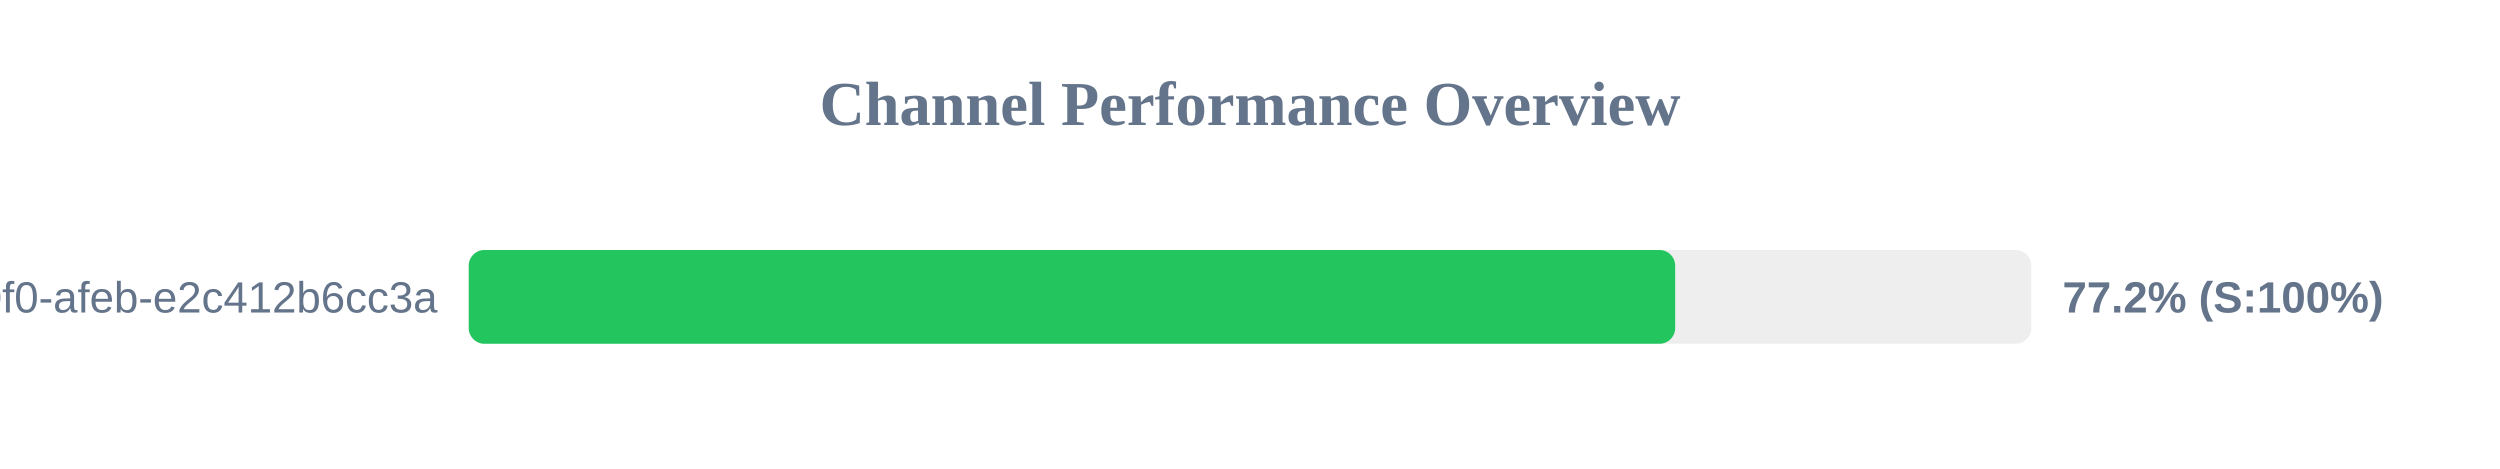
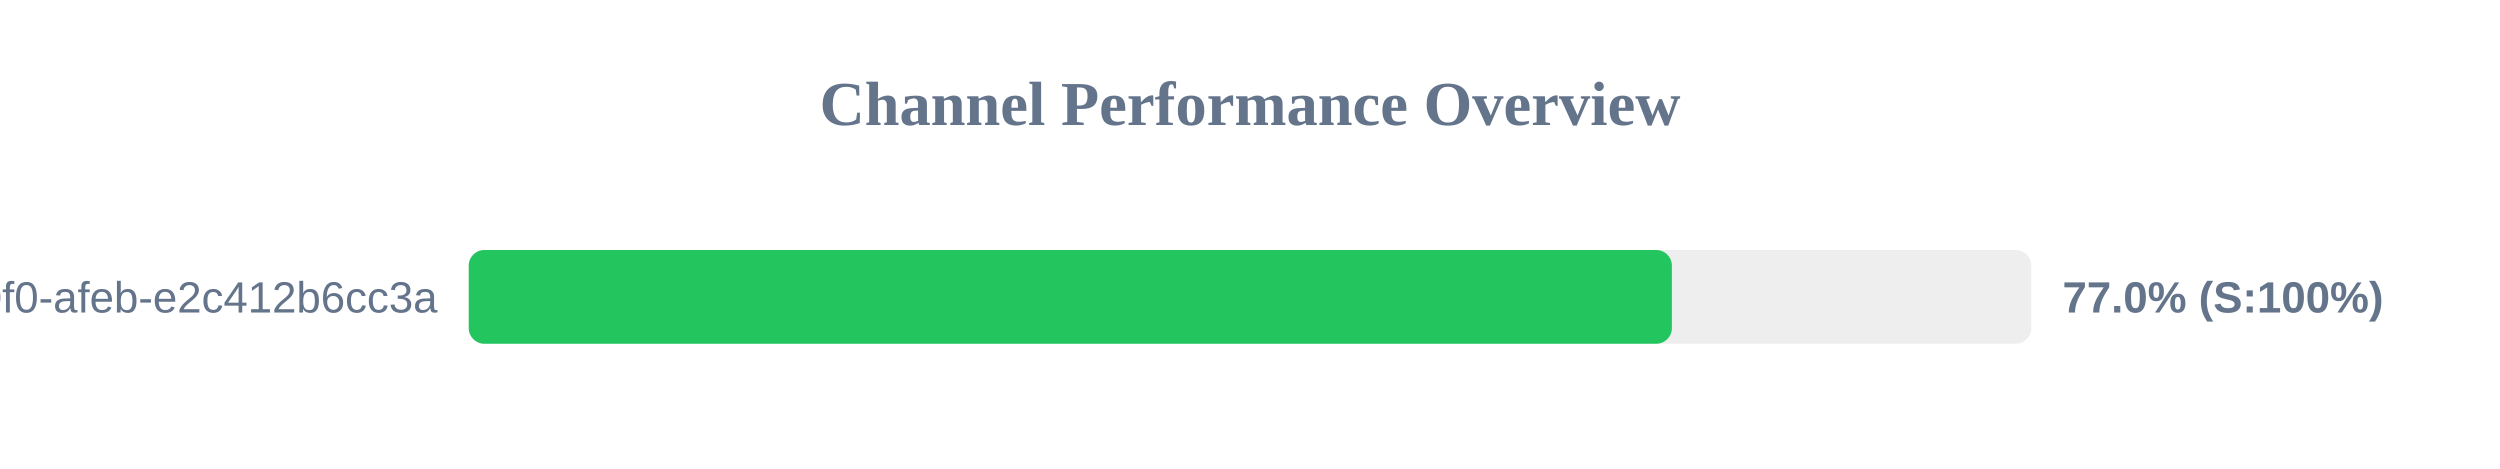
<svg xmlns="http://www.w3.org/2000/svg" width="800" height="150" version="1.1">
  <style>
        .row { font: 14px Arial; fill: #64748b; }
        .score { font: bold 14px Arial; fill: #64748b; }
    </style>
  <text x="400" y="40" text-anchor="middle" font-size="20px" font-weight="bold" fill="#64748b">Channel Performance Overview</text>
  <rect x="150" y="80" width="500" height="30" fill="#eee" rx="5" />
-   <rect x="150" y="80" width="386.05" height="30" fill="#22c55e" rx="5" />
+   <rect x="150" y="80" width="385.0" height="30" fill="#22c55e" rx="5" />
  <text x="140" y="100" text-anchor="end" class="row">?uuid=c6e02cd8-ce11-40f0-afeb-e2c412b6cc3a</text>
-   <text x="660" y="100" text-anchor="start" class="score">77.2% (S:100%)</text>
+   <text x="660" y="100" text-anchor="start" class="score">77.0% (S:100%)</text>
</svg>
